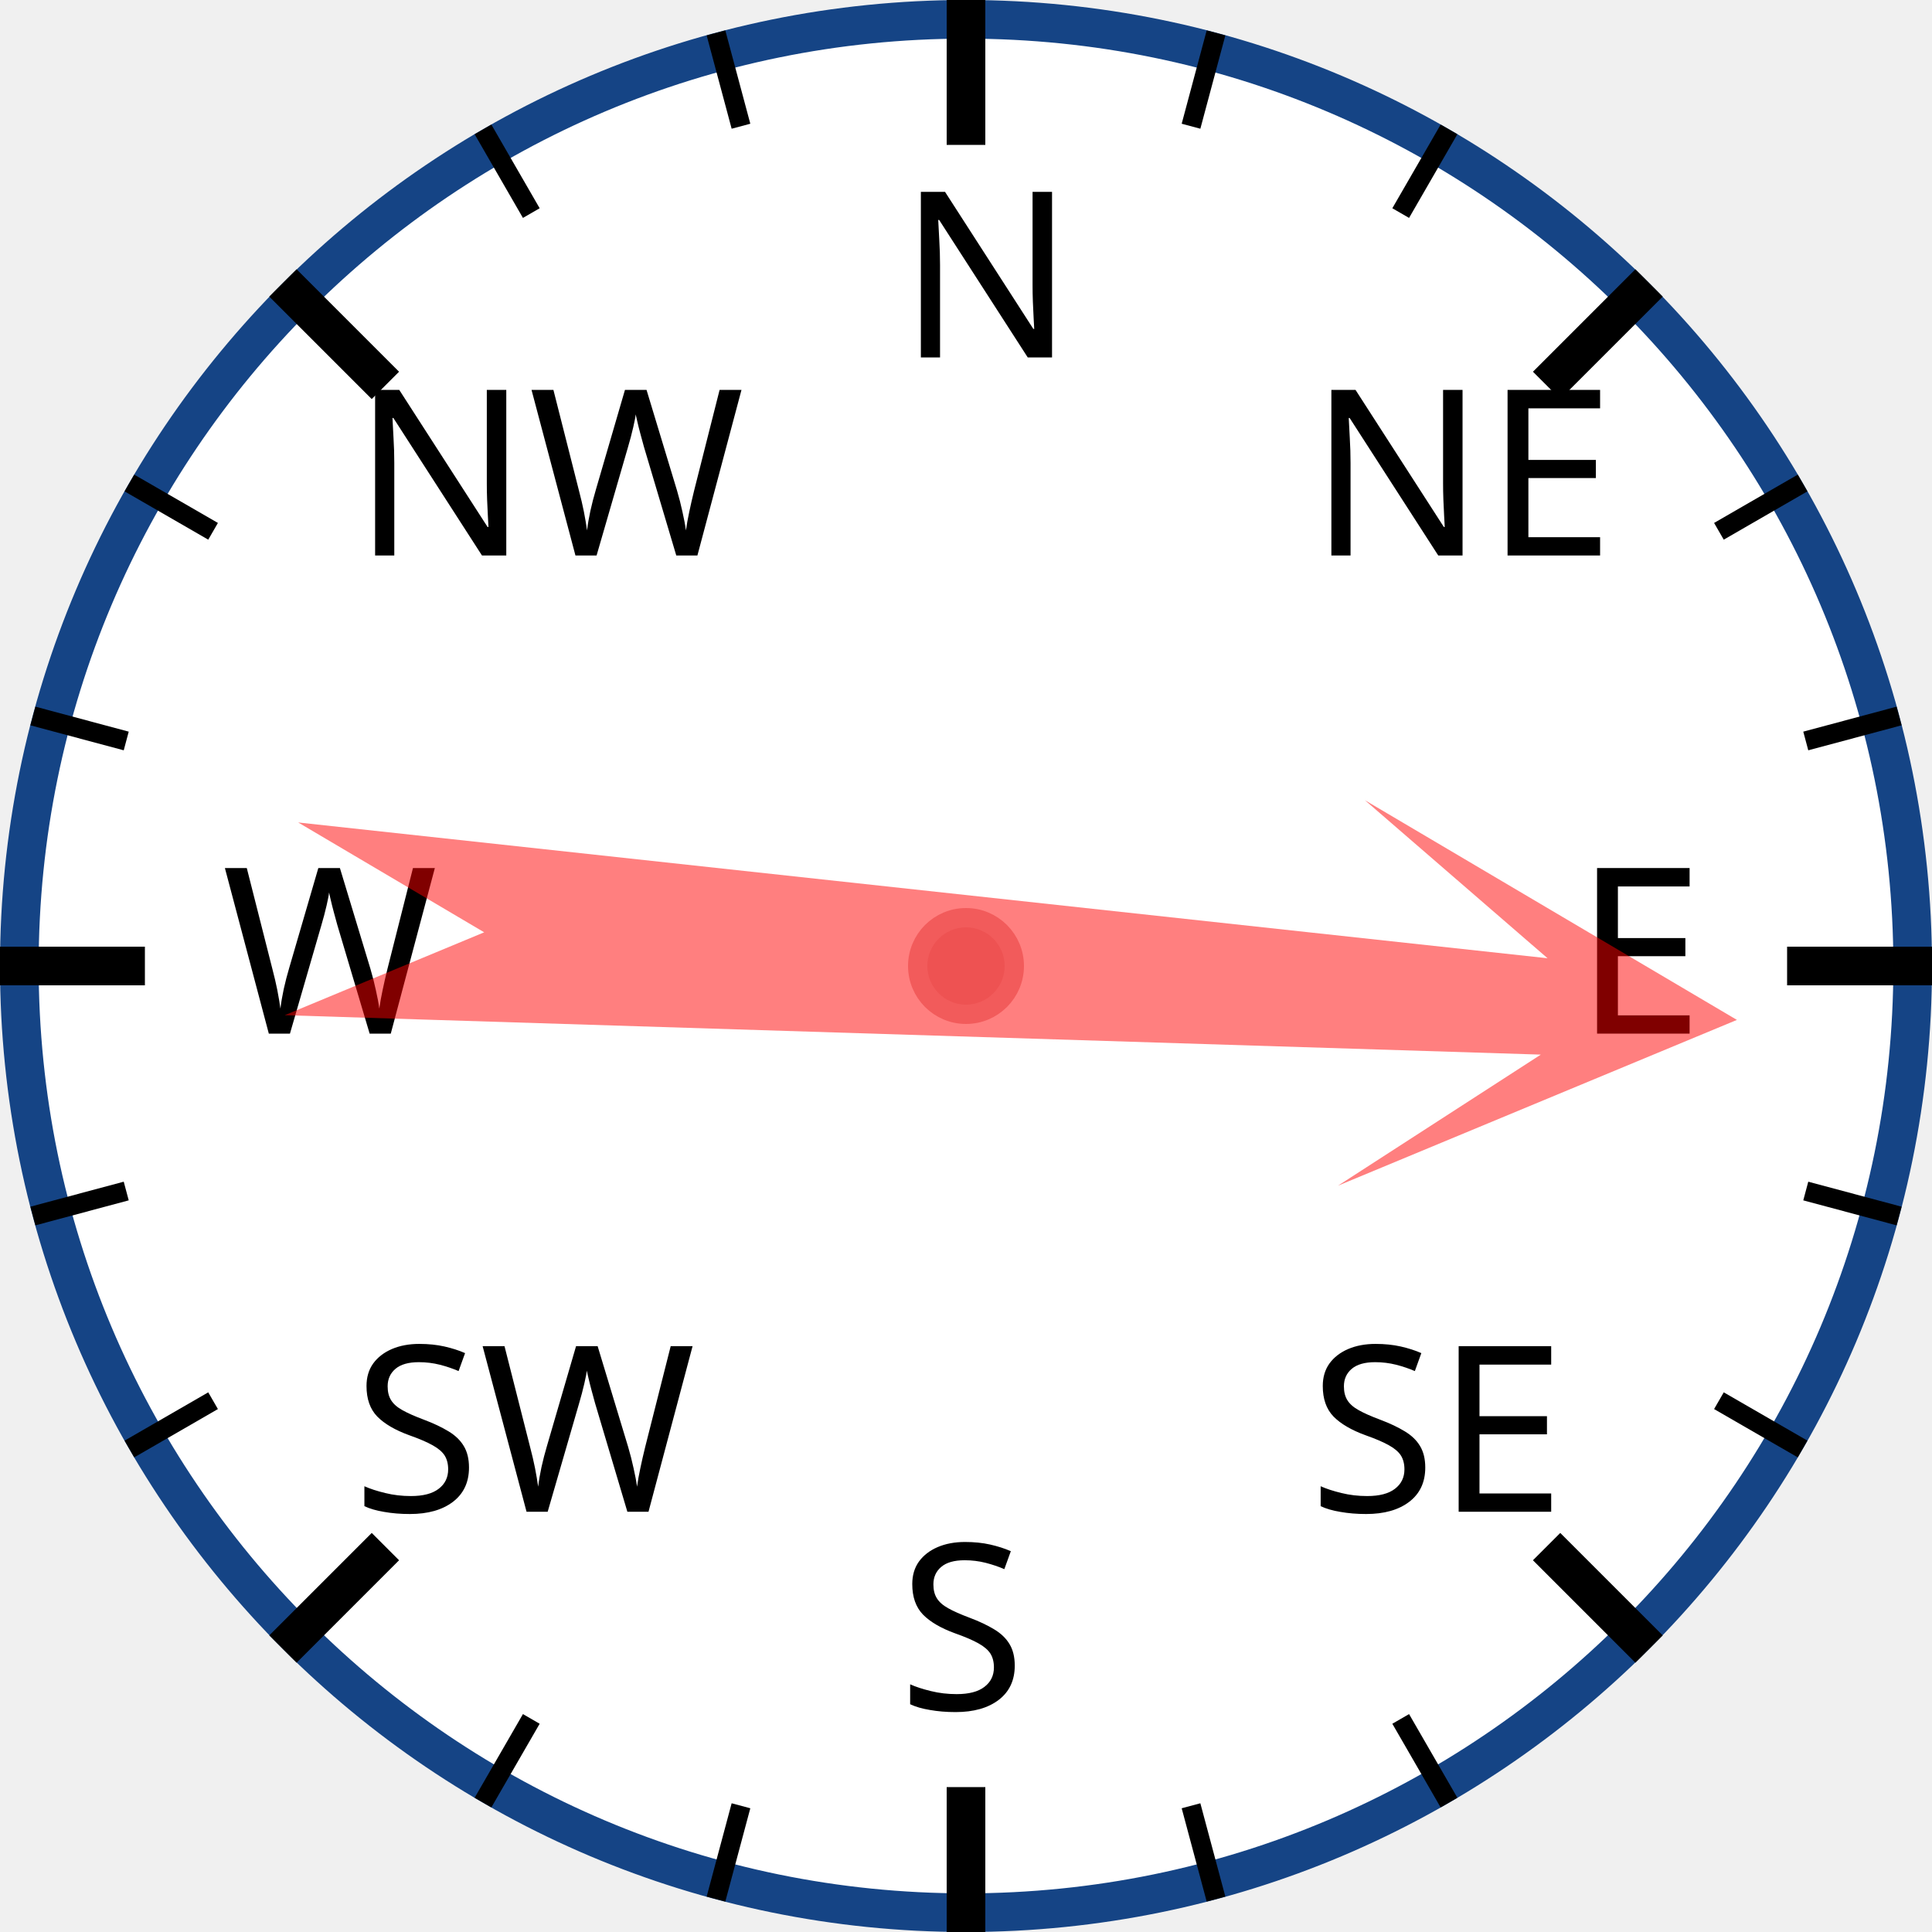
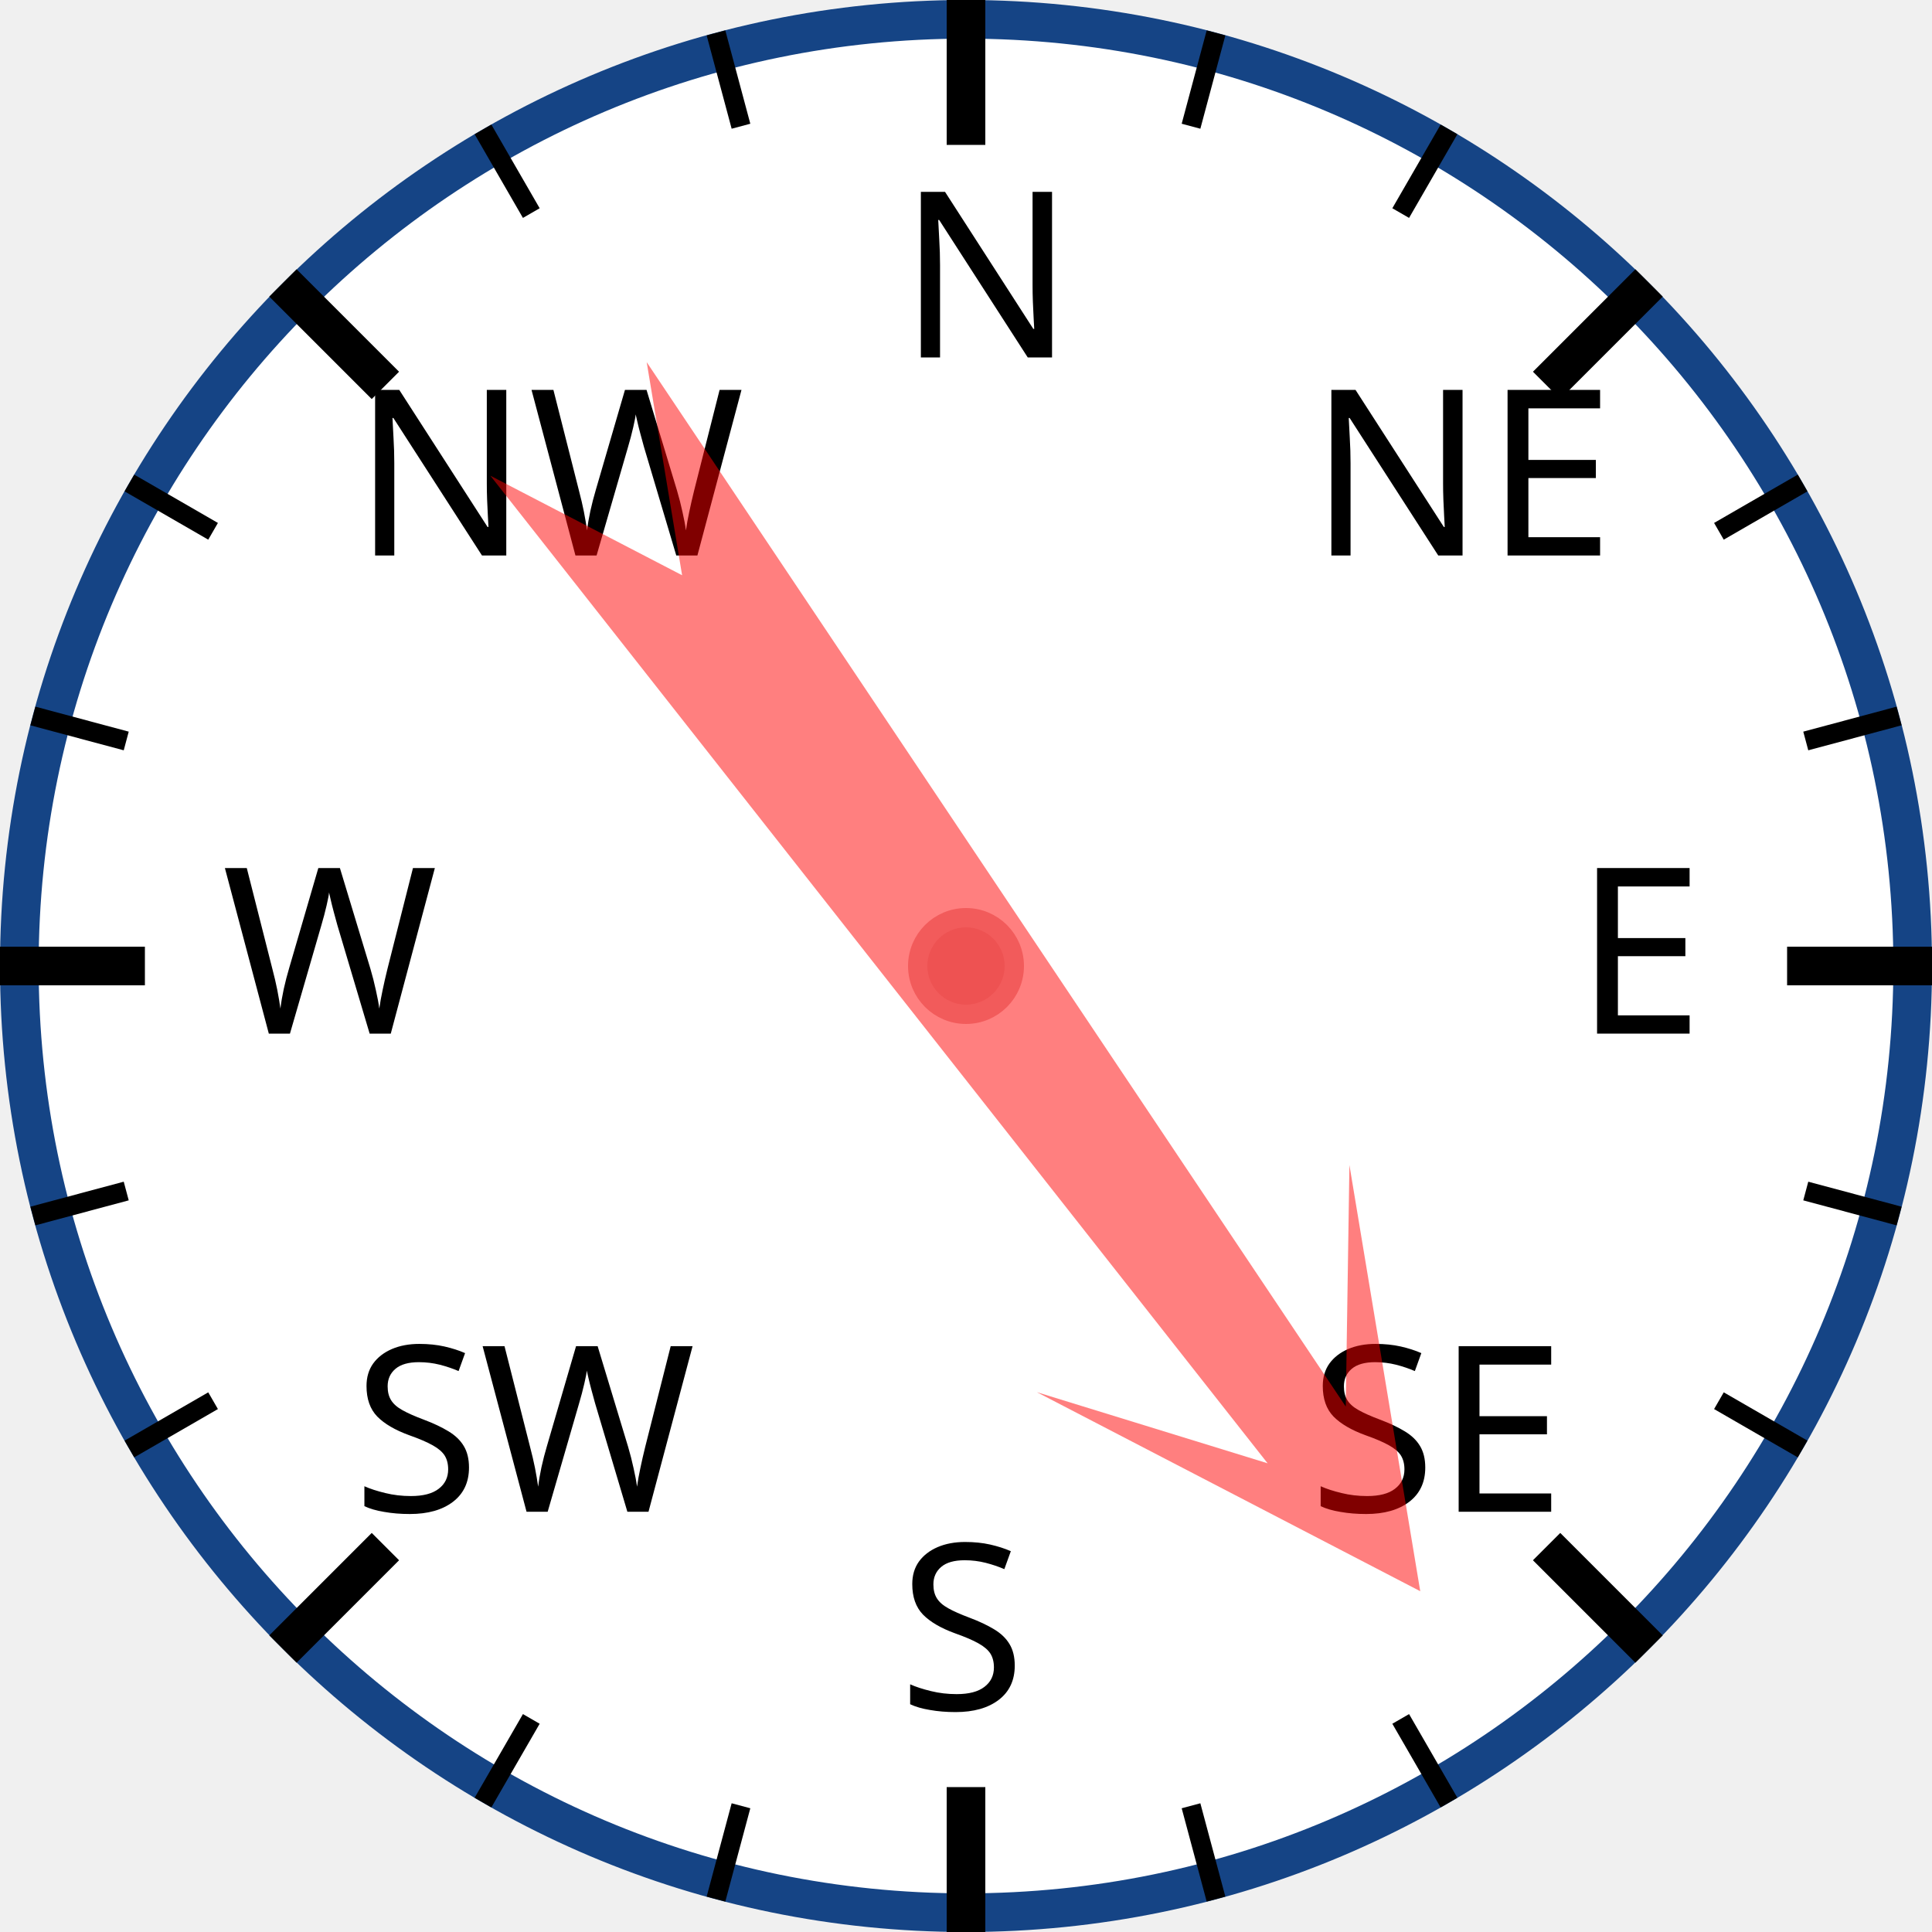
<svg xmlns="http://www.w3.org/2000/svg" width="120px" height="120px" viewBox="0 0 200 200">
  <circle cx="100" cy="100" r="98" style="fill: white; stroke: #154485; stroke-width: 4;" />
  <text x="93.0" y="37.0" style="font-family: sans-serif; font-size: 18pt;">N</text>
  <line x1="100.0" y1="0.0" x2="100.0" y2="15.0" style="stroke: black; stroke-width: 4;" />
  <line x1="74.118" y1="3.407" x2="76.706" y2="13.067" style="stroke: black; stroke-width: 2;" />
  <line x1="50" y1="13.397" x2="55" y2="22.058" style="stroke: black; stroke-width: 2;" />
  <text x="36.503" y="57.503" style="font-family: sans-serif; font-size: 18pt;">NW</text>
  <line x1="29.289" y1="29.289" x2="39.896" y2="39.896" style="stroke: black; stroke-width: 4;" />
  <line x1="13.397" y1="50" x2="22.058" y2="55" style="stroke: black; stroke-width: 2;" />
  <line x1="3.407" y1="74.118" x2="13.067" y2="76.706" style="stroke: black; stroke-width: 2;" />
  <text x="23.0" y="107.0" style="font-family: sans-serif; font-size: 18pt;">W</text>
  <line x1="0.0" y1="100.0" x2="15.0" y2="100.0" style="stroke: black; stroke-width: 4;" />
  <line x1="3.407" y1="125.882" x2="13.067" y2="123.294" style="stroke: black; stroke-width: 2;" />
  <line x1="13.397" y1="150" x2="22.058" y2="145" style="stroke: black; stroke-width: 2;" />
  <text x="36.503" y="156.497" style="font-family: sans-serif; font-size: 18pt;">SW</text>
  <line x1="29.289" y1="170.711" x2="39.896" y2="160.104" style="stroke: black; stroke-width: 4;" />
  <line x1="50" y1="186.603" x2="55" y2="177.942" style="stroke: black; stroke-width: 2;" />
  <line x1="74.118" y1="196.593" x2="76.706" y2="186.933" style="stroke: black; stroke-width: 2;" />
  <text x="93" y="177.0" style="font-family: sans-serif; font-size: 18pt;">S</text>
  <line x1="100" y1="200.0" x2="100" y2="185.0" style="stroke: black; stroke-width: 4;" />
  <line x1="125.882" y1="196.593" x2="123.294" y2="186.933" style="stroke: black; stroke-width: 2;" />
  <line x1="150.0" y1="186.603" x2="145.0" y2="177.942" style="stroke: black; stroke-width: 2;" />
  <text x="135.497" y="156.497" style="font-family: sans-serif; font-size: 18pt;">SE</text>
  <line x1="170.711" y1="170.711" x2="160.104" y2="160.104" style="stroke: black; stroke-width: 4;" />
  <line x1="186.603" y1="150" x2="177.942" y2="145" style="stroke: black; stroke-width: 2;" />
  <line x1="196.593" y1="125.882" x2="186.933" y2="123.294" style="stroke: black; stroke-width: 2;" />
  <text x="163.0" y="107" style="font-family: sans-serif; font-size: 18pt;">E</text>
  <line x1="200.0" y1="100" x2="185.0" y2="100" style="stroke: black; stroke-width: 4;" />
  <line x1="196.593" y1="74.118" x2="186.933" y2="76.706" style="stroke: black; stroke-width: 2;" />
  <line x1="186.603" y1="50" x2="177.942" y2="55" style="stroke: black; stroke-width: 2;" />
  <text x="135.497" y="57.503" style="font-family: sans-serif; font-size: 18pt;">NE</text>
  <line x1="170.711" y1="29.289" x2="160.104" y2="39.896" style="stroke: black; stroke-width: 4;" />
  <line x1="150" y1="13.397" x2="145" y2="22.058" style="stroke: black; stroke-width: 2;" />
  <line x1="125.882" y1="3.407" x2="123.294" y2="13.067" style="stroke: black; stroke-width: 2;" />
-   <polygon points="100 20 120 60 105 40 110 170 100 150 90 170 95 40 80 60" style="fill: red; fill-opacity: 0.5;" transform="rotate(94,100,100)" />
+   <polygon points="100 20 120 60 105 40 110 170 100 150 90 170 95 40 80 60" style="fill: red; fill-opacity: 0.5;" transform="rotate(144,100,100)" />
  <circle cx="100" cy="100" r="5" style="fill: #EE5252; stroke: #F25B5B; stroke-width: 2;" />
</svg>
